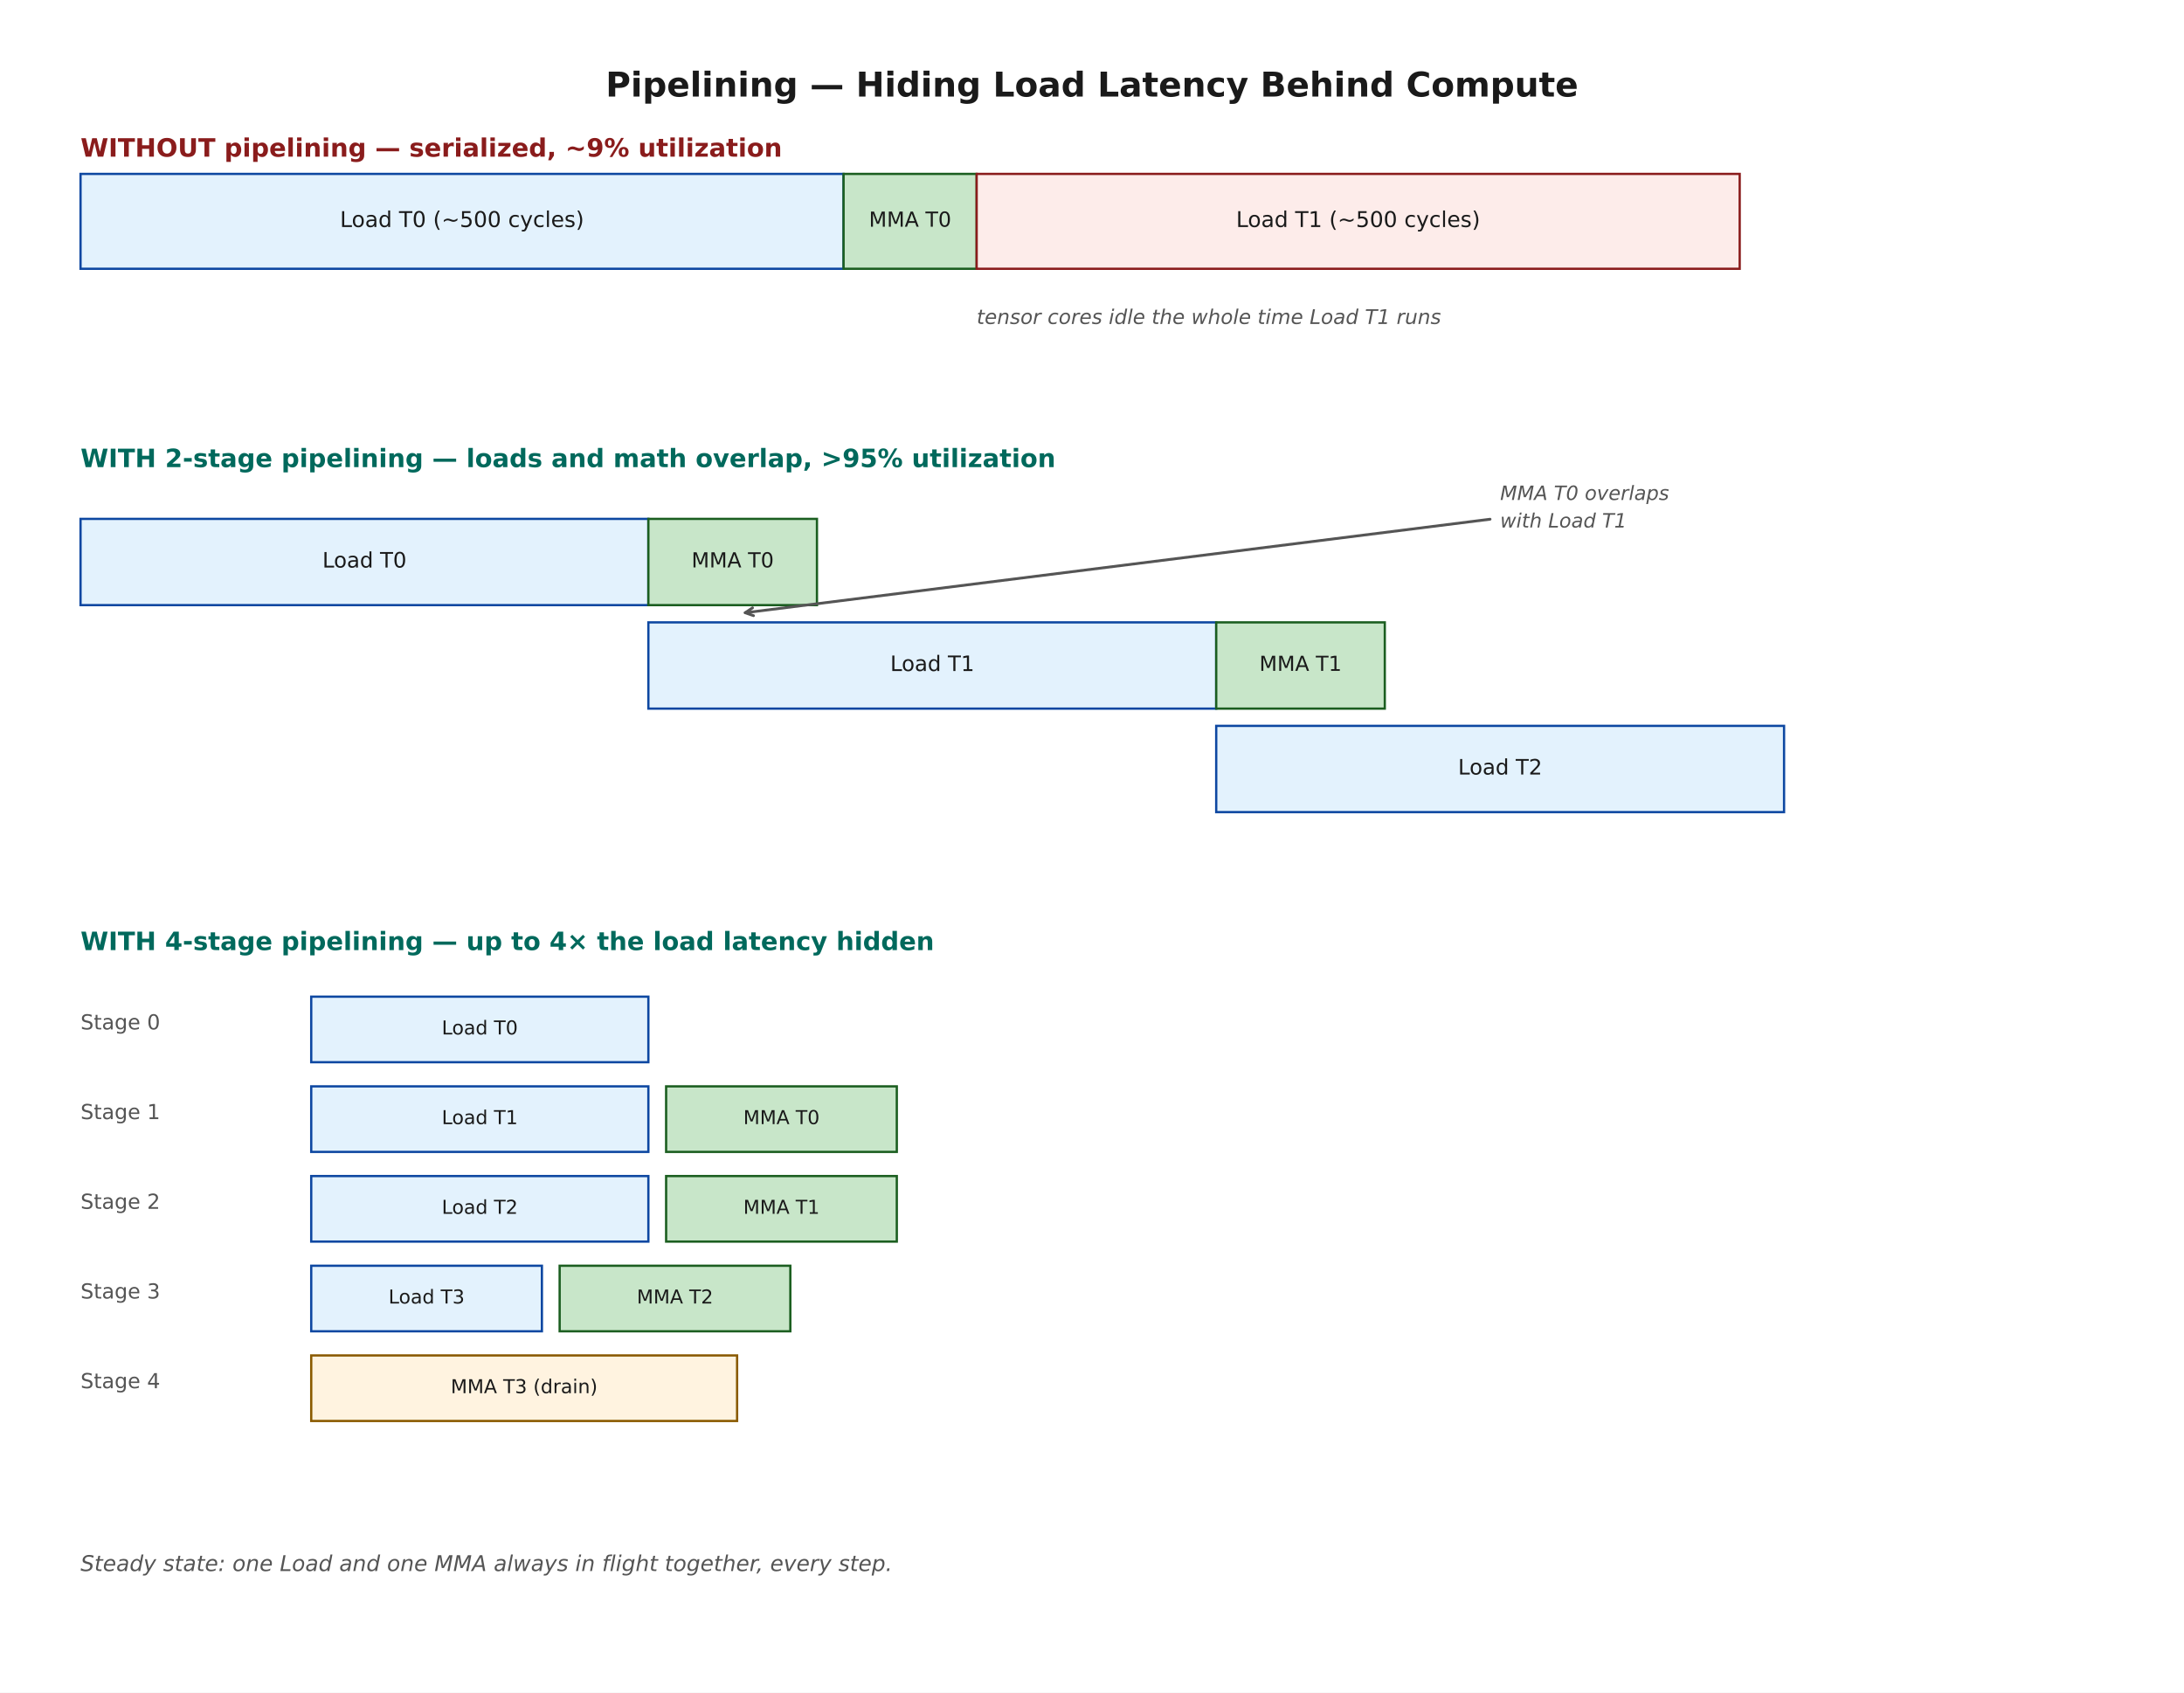
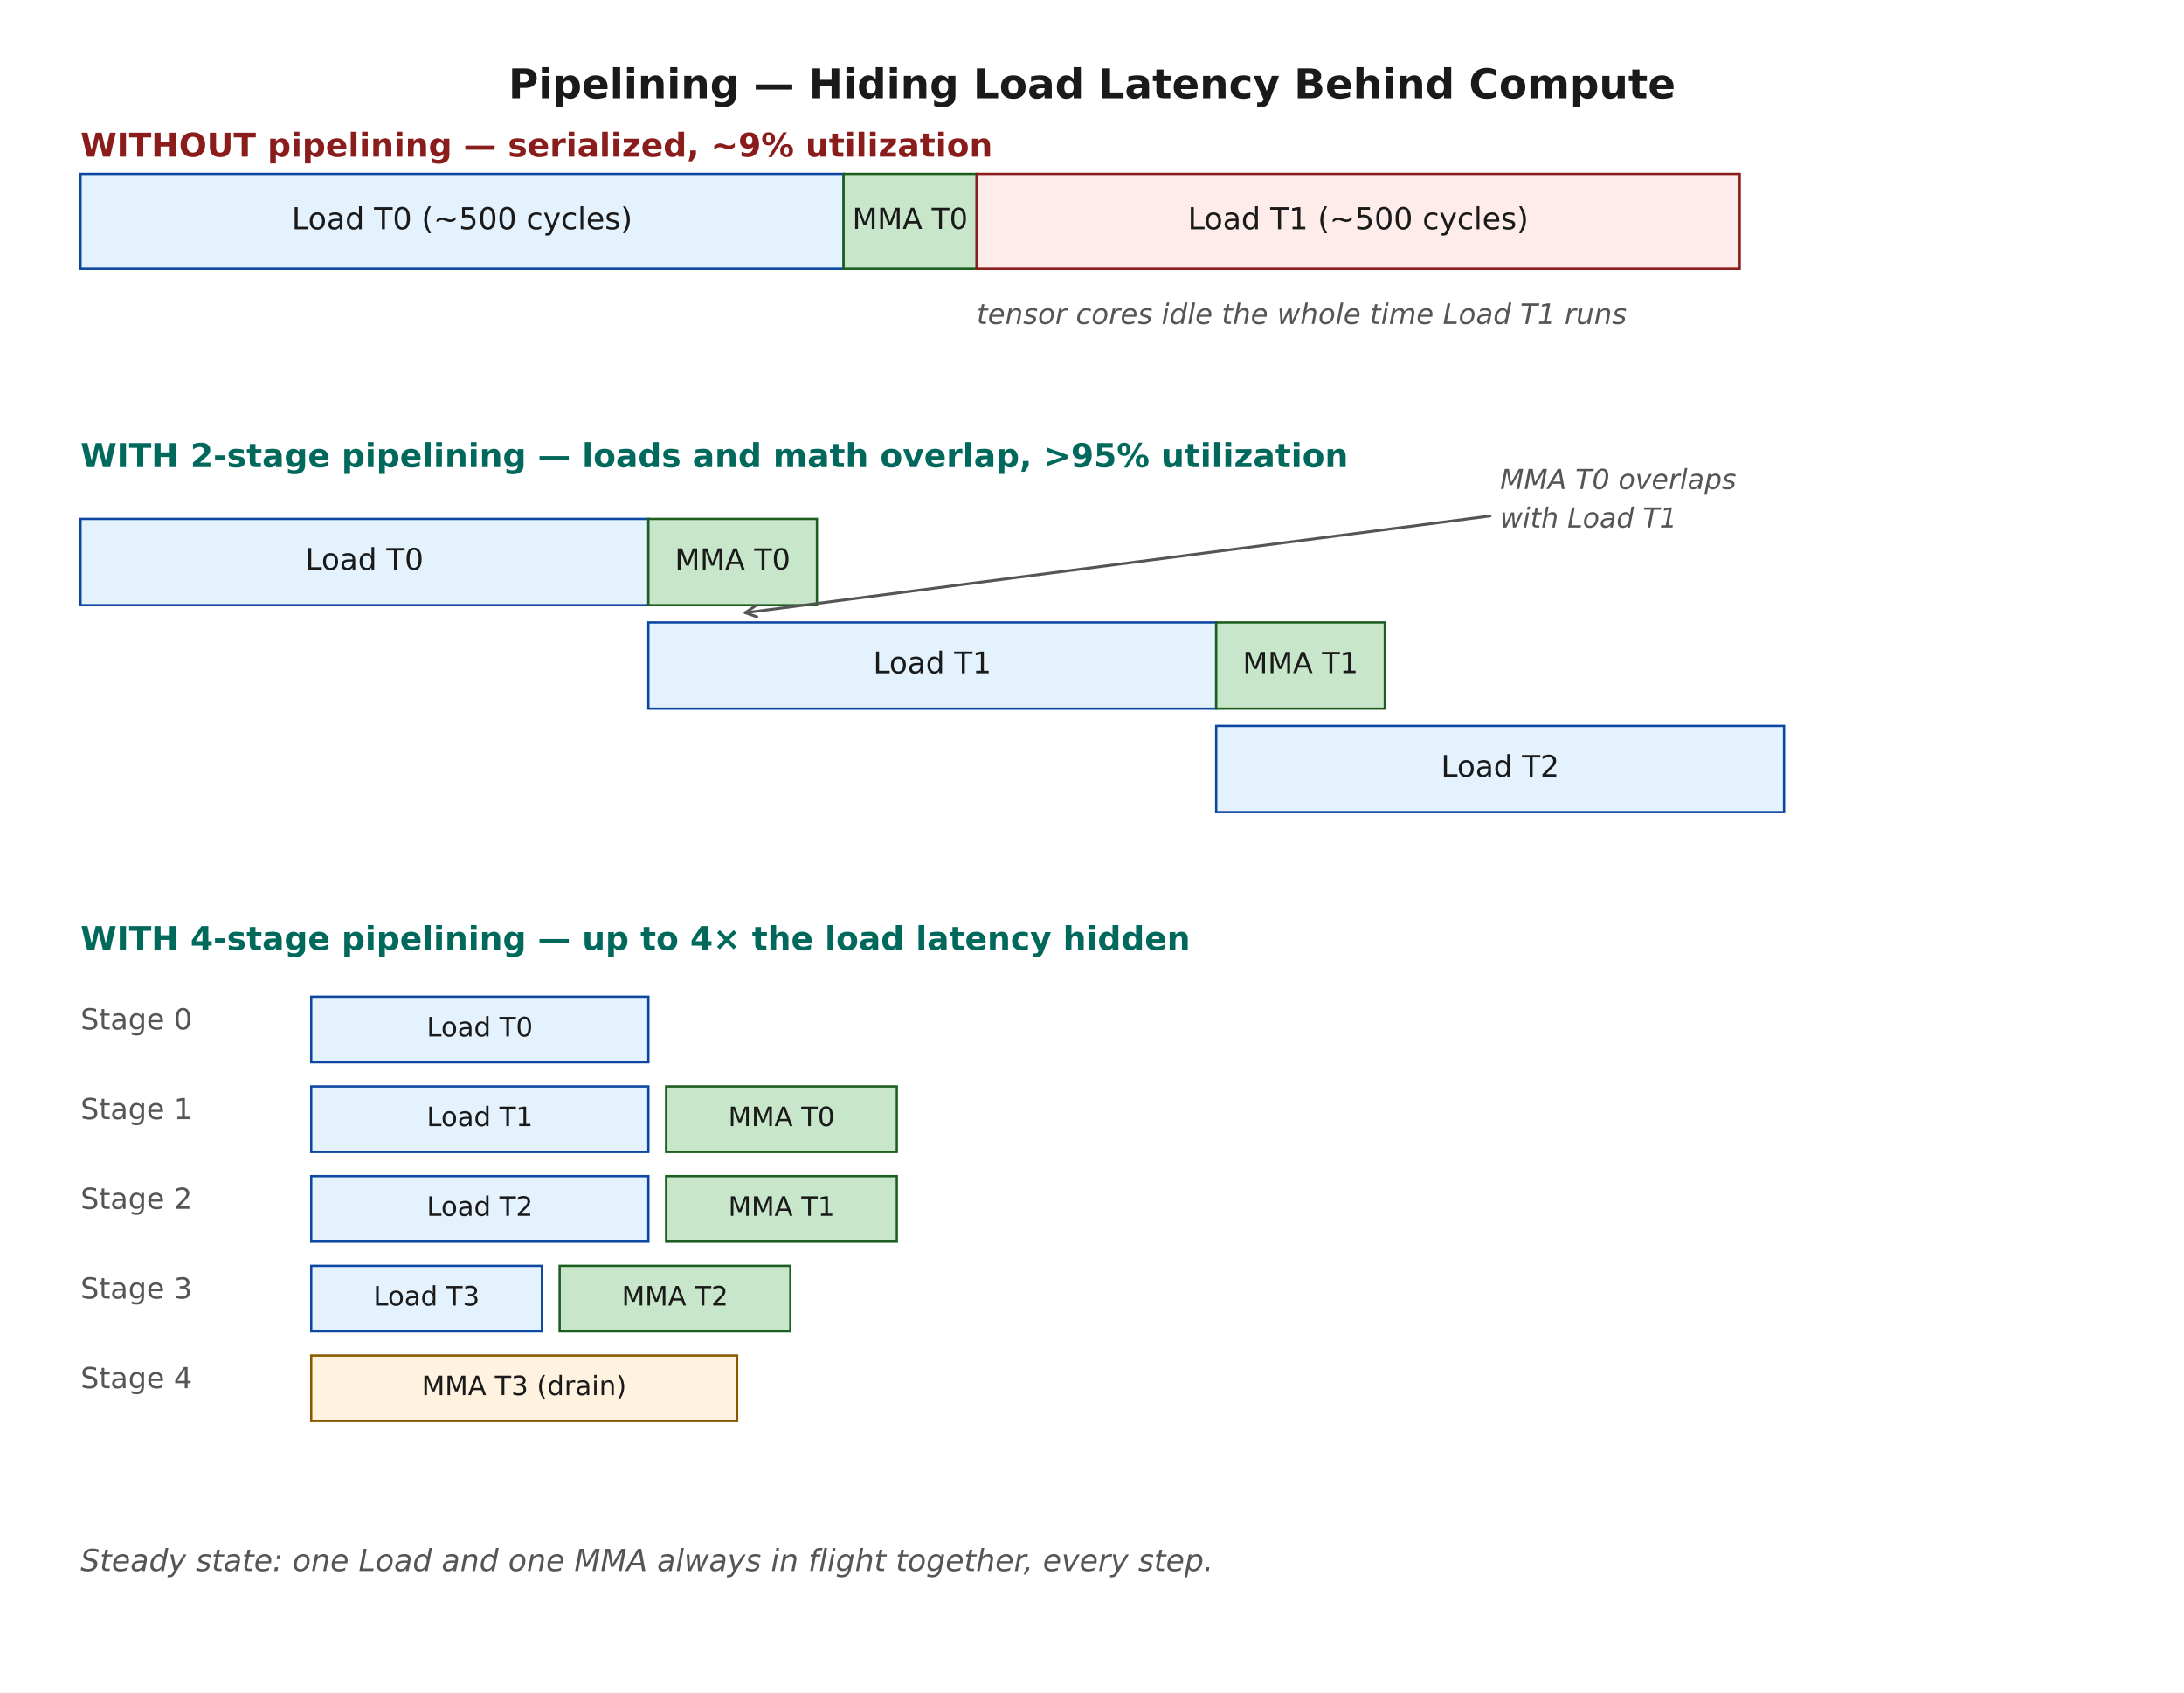
<svg xmlns="http://www.w3.org/2000/svg" width="864pt" height="669.6pt" viewBox="0 0 864 669.6" version="1.1">
  <defs>
    <style type="text/css">*{stroke-linejoin: round; stroke-linecap: butt}</style>
  </defs>
  <g id="figure_1">
    <g id="patch_1">
      <path d="M 0 669.6  L 864 669.6  L 864 0  L 0 0  z " style="fill: #ffffff" />
    </g>
    <g id="axes_1">
      <g id="patch_2">
-         <path d="M 31.86 106.332  L 333.72 106.332  L 333.72 68.802  L 31.86 68.802  z " clip-path="url(#p0d370ab366)" style="fill: #e3f2fd; stroke: #0d47a1; stroke-width: 0.9; stroke-linejoin: miter" />
+         <path d="M 31.86 106.332  L 333.72 106.332  L 333.72 68.802  L 31.86 68.802  z " clip-path="url(#p968b261a1e)" style="fill: #e3f2fd; stroke: #0d47a1; stroke-width: 0.9; stroke-linejoin: miter" />
      </g>
      <g id="patch_3">
-         <path d="M 333.72 106.332  L 386.37 106.332  L 386.37 68.802  L 333.72 68.802  z " clip-path="url(#p0d370ab366)" style="fill: #c8e6c9; stroke: #1b5e20; stroke-width: 0.9; stroke-linejoin: miter" />
+         <path d="M 333.72 106.332  L 386.37 106.332  L 386.37 68.802  L 333.72 68.802  z " clip-path="url(#p968b261a1e)" style="fill: #c8e6c9; stroke: #1b5e20; stroke-width: 0.9; stroke-linejoin: miter" />
      </g>
      <g id="patch_4">
-         <path d="M 386.37 106.332  L 688.23 106.332  L 688.23 68.802  L 386.37 68.802  z " clip-path="url(#p0d370ab366)" style="fill: #fdecea; stroke: #8a1c1c; stroke-width: 0.9; stroke-linejoin: miter" />
+         <path d="M 386.37 106.332  L 688.23 106.332  L 688.23 68.802  L 386.37 68.802  z " clip-path="url(#p968b261a1e)" style="fill: #fdecea; stroke: #8a1c1c; stroke-width: 0.9; stroke-linejoin: miter" />
      </g>
      <g id="patch_5">
-         <path d="M 31.86 239.395  L 256.5 239.395  L 256.5 205.277  L 31.86 205.277  z " clip-path="url(#p0d370ab366)" style="fill: #e3f2fd; stroke: #0d47a1; stroke-width: 0.9; stroke-linejoin: miter" />
+         <path d="M 31.86 239.395  L 256.5 239.395  L 256.5 205.277  L 31.86 205.277  z " clip-path="url(#p968b261a1e)" style="fill: #e3f2fd; stroke: #0d47a1; stroke-width: 0.9; stroke-linejoin: miter" />
      </g>
      <g id="patch_6">
-         <path d="M 256.5 280.338  L 481.14 280.338  L 481.14 246.219  L 256.5 246.219  z " clip-path="url(#p0d370ab366)" style="fill: #e3f2fd; stroke: #0d47a1; stroke-width: 0.9; stroke-linejoin: miter" />
+         <path d="M 256.5 280.338  L 481.14 280.338  L 481.14 246.219  L 256.5 246.219  z " clip-path="url(#p968b261a1e)" style="fill: #e3f2fd; stroke: #0d47a1; stroke-width: 0.9; stroke-linejoin: miter" />
      </g>
      <g id="patch_7">
-         <path d="M 481.14 321.28  L 705.78 321.28  L 705.78 287.162  L 481.14 287.162  z " clip-path="url(#p0d370ab366)" style="fill: #e3f2fd; stroke: #0d47a1; stroke-width: 0.9; stroke-linejoin: miter" />
+         <path d="M 481.14 321.28  L 705.78 321.28  L 705.78 287.162  L 481.14 287.162  z " clip-path="url(#p968b261a1e)" style="fill: #e3f2fd; stroke: #0d47a1; stroke-width: 0.9; stroke-linejoin: miter" />
      </g>
      <g id="patch_8">
-         <path d="M 256.5 239.395  L 323.19 239.395  L 323.19 205.277  L 256.5 205.277  z " clip-path="url(#p0d370ab366)" style="fill: #c8e6c9; stroke: #1b5e20; stroke-width: 0.9; stroke-linejoin: miter" />
+         <path d="M 256.5 239.395  L 323.19 239.395  L 323.19 205.277  L 256.5 205.277  z " clip-path="url(#p968b261a1e)" style="fill: #c8e6c9; stroke: #1b5e20; stroke-width: 0.9; stroke-linejoin: miter" />
      </g>
      <g id="patch_9">
-         <path d="M 481.14 280.338  L 547.83 280.338  L 547.83 246.219  L 481.14 246.219  z " clip-path="url(#p0d370ab366)" style="fill: #c8e6c9; stroke: #1b5e20; stroke-width: 0.9; stroke-linejoin: miter" />
+         <path d="M 481.14 280.338  L 547.83 280.338  L 547.83 246.219  L 481.14 246.219  z " clip-path="url(#p968b261a1e)" style="fill: #c8e6c9; stroke: #1b5e20; stroke-width: 0.9; stroke-linejoin: miter" />
      </g>
      <g id="patch_10">
-         <path d="M 123.12 420.225  L 256.5 420.225  L 256.5 394.294  L 123.12 394.294  z " clip-path="url(#p0d370ab366)" style="fill: #e3f2fd; stroke: #0d47a1; stroke-width: 0.9; stroke-linejoin: miter" />
+         <path d="M 123.12 420.225  L 256.5 420.225  L 256.5 394.294  L 123.12 394.294  z " clip-path="url(#p968b261a1e)" style="fill: #e3f2fd; stroke: #0d47a1; stroke-width: 0.9; stroke-linejoin: miter" />
      </g>
      <g id="patch_11">
-         <path d="M 123.12 455.708  L 256.5 455.708  L 256.5 429.778  L 123.12 429.778  z " clip-path="url(#p0d370ab366)" style="fill: #e3f2fd; stroke: #0d47a1; stroke-width: 0.9; stroke-linejoin: miter" />
+         <path d="M 123.12 455.708  L 256.5 455.708  L 256.5 429.778  L 123.12 429.778  z " clip-path="url(#p968b261a1e)" style="fill: #e3f2fd; stroke: #0d47a1; stroke-width: 0.9; stroke-linejoin: miter" />
      </g>
      <g id="patch_12">
-         <path d="M 263.52 455.708  L 354.78 455.708  L 354.78 429.778  L 263.52 429.778  z " clip-path="url(#p0d370ab366)" style="fill: #c8e6c9; stroke: #1b5e20; stroke-width: 0.9; stroke-linejoin: miter" />
+         <path d="M 263.52 455.708  L 354.78 455.708  L 354.78 429.778  L 263.52 429.778  z " clip-path="url(#p968b261a1e)" style="fill: #c8e6c9; stroke: #1b5e20; stroke-width: 0.9; stroke-linejoin: miter" />
      </g>
      <g id="patch_13">
-         <path d="M 123.12 491.191  L 256.5 491.191  L 256.5 465.261  L 123.12 465.261  z " clip-path="url(#p0d370ab366)" style="fill: #e3f2fd; stroke: #0d47a1; stroke-width: 0.9; stroke-linejoin: miter" />
+         <path d="M 123.12 491.191  L 256.5 491.191  L 256.5 465.261  L 123.12 465.261  z " clip-path="url(#p968b261a1e)" style="fill: #e3f2fd; stroke: #0d47a1; stroke-width: 0.9; stroke-linejoin: miter" />
      </g>
      <g id="patch_14">
-         <path d="M 263.52 491.191  L 354.78 491.191  L 354.78 465.261  L 263.52 465.261  z " clip-path="url(#p0d370ab366)" style="fill: #c8e6c9; stroke: #1b5e20; stroke-width: 0.9; stroke-linejoin: miter" />
+         <path d="M 263.52 491.191  L 354.78 491.191  L 354.78 465.261  L 263.52 465.261  z " clip-path="url(#p968b261a1e)" style="fill: #c8e6c9; stroke: #1b5e20; stroke-width: 0.9; stroke-linejoin: miter" />
      </g>
      <g id="patch_15">
-         <path d="M 123.12 526.675  L 214.38 526.675  L 214.38 500.745  L 123.12 500.745  z " clip-path="url(#p0d370ab366)" style="fill: #e3f2fd; stroke: #0d47a1; stroke-width: 0.9; stroke-linejoin: miter" />
+         <path d="M 123.12 526.675  L 214.38 526.675  L 214.38 500.745  L 123.12 500.745  z " clip-path="url(#p968b261a1e)" style="fill: #e3f2fd; stroke: #0d47a1; stroke-width: 0.9; stroke-linejoin: miter" />
      </g>
      <g id="patch_16">
-         <path d="M 221.4 526.675  L 312.66 526.675  L 312.66 500.745  L 221.4 500.745  z " clip-path="url(#p0d370ab366)" style="fill: #c8e6c9; stroke: #1b5e20; stroke-width: 0.9; stroke-linejoin: miter" />
+         <path d="M 221.4 526.675  L 312.66 526.675  L 312.66 500.745  L 221.4 500.745  z " clip-path="url(#p968b261a1e)" style="fill: #c8e6c9; stroke: #1b5e20; stroke-width: 0.9; stroke-linejoin: miter" />
      </g>
      <g id="patch_17">
-         <path d="M 123.12 562.158  L 291.6 562.158  L 291.6 536.228  L 123.12 536.228  z " clip-path="url(#p0d370ab366)" style="fill: #fff3e0; stroke: #8a5a00; stroke-width: 0.9; stroke-linejoin: miter" />
+         <path d="M 123.12 562.158  L 291.6 562.158  L 291.6 536.228  L 123.12 536.228  z " clip-path="url(#p968b261a1e)" style="fill: #fff3e0; stroke: #8a5a00; stroke-width: 0.9; stroke-linejoin: miter" />
      </g>
      <g id="text_1">
-         <text style="font-weight: 700; font-size: 13.5px; font-family: 'DejaVu Sans'; text-anchor: middle; fill: #1a1a1a" x="432" y="38.19" transform="rotate(-0 432 38.19046)">Pipelining — Hiding Load Latency Behind Compute</text>
+         <text style="font-weight: 700; font-size: 16.2px; font-family: 'DejaVu Sans'; text-anchor: middle; fill: #1a1a1a" x="432" y="38.892" transform="rotate(-0 432 38.89193)">Pipelining — Hiding Load Latency Behind Compute</text>
      </g>
      <g id="text_2">
-         <text style="font-weight: 700; font-size: 10px; font-family: 'DejaVu Sans'; text-anchor: start; fill: #8a1c1c" x="31.86" y="61.978" transform="rotate(-0 31.86 61.97807)">WITHOUT pipelining — serialized, ~9% utilization</text>
+         <text style="font-weight: 700; font-size: 13px; font-family: 'DejaVu Sans'; text-anchor: start; fill: #8a1c1c" x="31.86" y="61.978" transform="rotate(-0 31.86 61.97807)">WITHOUT pipelining — serialized, ~9% utilization</text>
      </g>
      <g id="text_3">
-         <text style="font-size: 8.6px; font-family: 'DejaVu Sans'; text-anchor: middle; fill: #1a1a1a" x="182.79" y="89.801" transform="rotate(-0 182.79 89.80142)">Load T0  (~500 cycles)</text>
+         <text style="font-size: 12px; font-family: 'DejaVu Sans'; text-anchor: middle; fill: #1a1a1a" x="182.79" y="90.685" transform="rotate(-0 182.79 90.68475)">Load T0  (~500 cycles)</text>
      </g>
      <g id="text_4">
-         <text style="font-size: 8.2px; font-family: 'DejaVu Sans'; text-anchor: middle; fill: #1a1a1a" x="360.045" y="89.697" transform="rotate(-0 360.045 89.69718)">MMA T0</text>
+         <text style="font-size: 11.5px; font-family: 'DejaVu Sans'; text-anchor: middle; fill: #1a1a1a" x="360.045" y="90.554" transform="rotate(-0 360.045 90.5544)">MMA T0</text>
      </g>
      <g id="text_5">
-         <text style="font-size: 8.6px; font-family: 'DejaVu Sans'; text-anchor: middle; fill: #1a1a1a" x="537.3" y="89.801" transform="rotate(-0 537.3 89.80142)">Load T1  (~500 cycles)</text>
+         <text style="font-size: 12px; font-family: 'DejaVu Sans'; text-anchor: middle; fill: #1a1a1a" x="537.3" y="90.685" transform="rotate(-0 537.3 90.68475)">Load T1  (~500 cycles)</text>
      </g>
      <g id="text_6">
-         <text style="font-style: italic; font-size: 8px; font-family: 'DejaVu Sans'; text-anchor: start; fill: #555555" x="386.37" y="128.168" transform="rotate(-0 386.37 128.1684)">tensor cores idle the whole time Load T1 runs</text>
+         <text style="font-style: italic; font-size: 11.2px; font-family: 'DejaVu Sans'; text-anchor: start; fill: #555555" x="386.37" y="128.168" transform="rotate(-0 386.37 128.1684)">tensor cores idle the whole time Load T1 runs</text>
      </g>
      <g id="text_7">
-         <text style="font-weight: 700; font-size: 10px; font-family: 'DejaVu Sans'; text-anchor: start; fill: #00695c" x="31.86" y="184.805" transform="rotate(-0 31.86 184.8054)">WITH 2-stage pipelining — loads and math overlap, &gt;95% utilization</text>
+         <text style="font-weight: 700; font-size: 13px; font-family: 'DejaVu Sans'; text-anchor: start; fill: #00695c" x="31.86" y="184.805" transform="rotate(-0 31.86 184.8054)">WITH 2-stage pipelining — loads and math overlap, &gt;95% utilization</text>
      </g>
      <g id="text_8">
-         <text style="font-size: 8.4px; font-family: 'DejaVu Sans'; text-anchor: middle; fill: #1a1a1a" x="144.18" y="224.518" transform="rotate(-0 144.18 224.5184)">Load T0</text>
+         <text style="font-size: 11.8px; font-family: 'DejaVu Sans'; text-anchor: middle; fill: #1a1a1a" x="144.18" y="225.402" transform="rotate(-0 144.18 225.4017)">Load T0</text>
      </g>
      <g id="text_9">
-         <text style="font-size: 8.4px; font-family: 'DejaVu Sans'; text-anchor: middle; fill: #1a1a1a" x="368.82" y="265.461" transform="rotate(-0 368.82 265.4608)">Load T1</text>
+         <text style="font-size: 11.8px; font-family: 'DejaVu Sans'; text-anchor: middle; fill: #1a1a1a" x="368.82" y="266.344" transform="rotate(-0 368.82 266.3441)">Load T1</text>
      </g>
      <g id="text_10">
-         <text style="font-size: 8.4px; font-family: 'DejaVu Sans'; text-anchor: middle; fill: #1a1a1a" x="593.46" y="306.403" transform="rotate(-0 593.46 306.4033)">Load T2</text>
+         <text style="font-size: 11.8px; font-family: 'DejaVu Sans'; text-anchor: middle; fill: #1a1a1a" x="593.46" y="307.287" transform="rotate(-0 593.46 307.2866)">Load T2</text>
      </g>
      <g id="text_11">
-         <text style="font-size: 8.2px; font-family: 'DejaVu Sans'; text-anchor: middle; fill: #1a1a1a" x="289.845" y="224.466" transform="rotate(-0 289.845 224.4661)">MMA T0</text>
+         <text style="font-size: 11.5px; font-family: 'DejaVu Sans'; text-anchor: middle; fill: #1a1a1a" x="289.845" y="225.323" transform="rotate(-0 289.845 225.3233)">MMA T0</text>
      </g>
      <g id="text_12">
-         <text style="font-size: 8.2px; font-family: 'DejaVu Sans'; text-anchor: middle; fill: #1a1a1a" x="514.485" y="265.409" transform="rotate(-0 514.485 265.4085)">MMA T1</text>
+         <text style="font-size: 11.5px; font-family: 'DejaVu Sans'; text-anchor: middle; fill: #1a1a1a" x="514.485" y="266.266" transform="rotate(-0 514.485 266.2658)">MMA T1</text>
      </g>
      <g id="patch_18">
-         <path d="M 589.477 205.407  Q 441.532 223.982 294.807 242.405  " style="fill: none; stroke: #555555; stroke-width: 1.1; stroke-linecap: round" />
-         <path d="M 298.097 243.564  L 294.807 242.405  L 297.708 240.468  " style="fill: none; stroke: #555555; stroke-width: 1.1; stroke-linecap: round" />
+         <path d="M 589.479 204.122  Q 441.533 223.336 294.806 242.391  " style="fill: none; stroke: #555555; stroke-width: 1.1; stroke-linecap: round" />
+         <path d="M 299.41 243.991  L 294.806 242.391  L 298.849 239.668  " style="fill: none; stroke: #555555; stroke-width: 1.1; stroke-linecap: round" />
      </g>
      <g id="text_13">
-         <text style="font-style: italic; font-size: 7.8px; font-family: 'DejaVu Sans'; fill: #555555" transform="translate(593.46 197.7929)">MMA T0 overlaps</text>
-         <text style="font-style: italic; font-size: 7.8px; font-family: 'DejaVu Sans'; fill: #555555" transform="translate(593.46 208.6885)">with Load T1</text>
+         <text style="font-style: italic; font-size: 10.9px; font-family: 'DejaVu Sans'; fill: #555555" transform="translate(593.46 193.4626)">MMA T0 overlaps</text>
+         <text style="font-style: italic; font-size: 10.9px; font-family: 'DejaVu Sans'; fill: #555555" transform="translate(593.46 208.6885)">with Load T1</text>
      </g>
      <g id="text_14">
-         <text style="font-weight: 700; font-size: 10px; font-family: 'DejaVu Sans'; text-anchor: start; fill: #00695c" x="31.86" y="375.87" transform="rotate(-0 31.86 375.8702)">WITH 4-stage pipelining — up to 4× the load latency hidden</text>
+         <text style="font-weight: 700; font-size: 13px; font-family: 'DejaVu Sans'; text-anchor: start; fill: #00695c" x="31.86" y="375.87" transform="rotate(-0 31.86 375.8702)">WITH 4-stage pipelining — up to 4× the load latency hidden</text>
      </g>
      <g id="text_15">
-         <text style="font-size: 8.2px; font-family: 'DejaVu Sans'; text-anchor: start; fill: #555555" x="31.86" y="407.259" transform="rotate(-0 31.86 407.2594)">Stage 0</text>
+         <text style="font-size: 11.5px; font-family: 'DejaVu Sans'; text-anchor: start; fill: #555555" x="31.86" y="407.259" transform="rotate(-0 31.86 407.2594)">Stage 0</text>
      </g>
      <g id="text_16">
-         <text style="font-size: 7.6px; font-family: 'DejaVu Sans'; text-anchor: middle; fill: #1a1a1a" x="189.81" y="409.234" transform="rotate(-0 189.81 409.2339)">Load T0</text>
+         <text style="font-size: 10.6px; font-family: 'DejaVu Sans'; text-anchor: middle; fill: #1a1a1a" x="189.81" y="410.013" transform="rotate(-0 189.81 410.0133)">Load T0</text>
      </g>
      <g id="text_17">
-         <text style="font-size: 8.2px; font-family: 'DejaVu Sans'; text-anchor: start; fill: #555555" x="31.86" y="442.743" transform="rotate(-0 31.86 442.7429)">Stage 1</text>
+         <text style="font-size: 11.5px; font-family: 'DejaVu Sans'; text-anchor: start; fill: #555555" x="31.86" y="442.743" transform="rotate(-0 31.86 442.7429)">Stage 1</text>
      </g>
      <g id="text_18">
-         <text style="font-size: 7.6px; font-family: 'DejaVu Sans'; text-anchor: middle; fill: #1a1a1a" x="189.81" y="444.717" transform="rotate(-0 189.81 444.7174)">Load T1</text>
+         <text style="font-size: 10.6px; font-family: 'DejaVu Sans'; text-anchor: middle; fill: #1a1a1a" x="189.81" y="445.497" transform="rotate(-0 189.81 445.4968)">Load T1</text>
      </g>
      <g id="text_19">
-         <text style="font-size: 7.6px; font-family: 'DejaVu Sans'; text-anchor: middle; fill: #1a1a1a" x="309.15" y="444.717" transform="rotate(-0 309.15 444.7171)">MMA T0</text>
+         <text style="font-size: 10.6px; font-family: 'DejaVu Sans'; text-anchor: middle; fill: #1a1a1a" x="309.15" y="445.496" transform="rotate(-0 309.15 445.4964)">MMA T0</text>
      </g>
      <g id="text_20">
-         <text style="font-size: 8.2px; font-family: 'DejaVu Sans'; text-anchor: start; fill: #555555" x="31.86" y="478.226" transform="rotate(-0 31.86 478.2263)">Stage 2</text>
+         <text style="font-size: 11.5px; font-family: 'DejaVu Sans'; text-anchor: start; fill: #555555" x="31.86" y="478.226" transform="rotate(-0 31.86 478.2263)">Stage 2</text>
      </g>
      <g id="text_21">
-         <text style="font-size: 7.6px; font-family: 'DejaVu Sans'; text-anchor: middle; fill: #1a1a1a" x="189.81" y="480.201" transform="rotate(-0 189.81 480.2008)">Load T2</text>
+         <text style="font-size: 10.6px; font-family: 'DejaVu Sans'; text-anchor: middle; fill: #1a1a1a" x="189.81" y="480.98" transform="rotate(-0 189.81 480.9803)">Load T2</text>
      </g>
      <g id="text_22">
-         <text style="font-size: 7.6px; font-family: 'DejaVu Sans'; text-anchor: middle; fill: #1a1a1a" x="309.15" y="480.201" transform="rotate(-0 309.15 480.2005)">MMA T1</text>
+         <text style="font-size: 10.6px; font-family: 'DejaVu Sans'; text-anchor: middle; fill: #1a1a1a" x="309.15" y="480.98" transform="rotate(-0 309.15 480.9798)">MMA T1</text>
      </g>
      <g id="text_23">
-         <text style="font-size: 8.2px; font-family: 'DejaVu Sans'; text-anchor: start; fill: #555555" x="31.86" y="513.71" transform="rotate(-0 31.86 513.7098)">Stage 3</text>
+         <text style="font-size: 11.5px; font-family: 'DejaVu Sans'; text-anchor: start; fill: #555555" x="31.86" y="513.71" transform="rotate(-0 31.86 513.7098)">Stage 3</text>
      </g>
      <g id="text_24">
-         <text style="font-size: 7.6px; font-family: 'DejaVu Sans'; text-anchor: middle; fill: #1a1a1a" x="168.75" y="515.684" transform="rotate(-0 168.75 515.6843)">Load T3</text>
+         <text style="font-size: 10.6px; font-family: 'DejaVu Sans'; text-anchor: middle; fill: #1a1a1a" x="168.75" y="516.464" transform="rotate(-0 168.75 516.4637)">Load T3</text>
      </g>
      <g id="text_25">
-         <text style="font-size: 7.6px; font-family: 'DejaVu Sans'; text-anchor: middle; fill: #1a1a1a" x="267.03" y="515.684" transform="rotate(-0 267.03 515.684)">MMA T2</text>
+         <text style="font-size: 10.6px; font-family: 'DejaVu Sans'; text-anchor: middle; fill: #1a1a1a" x="267.03" y="516.463" transform="rotate(-0 267.03 516.4633)">MMA T2</text>
      </g>
      <g id="text_26">
-         <text style="font-size: 8.2px; font-family: 'DejaVu Sans'; text-anchor: start; fill: #555555" x="31.86" y="549.193" transform="rotate(-0 31.86 549.1932)">Stage 4</text>
+         <text style="font-size: 11.5px; font-family: 'DejaVu Sans'; text-anchor: start; fill: #555555" x="31.86" y="549.193" transform="rotate(-0 31.86 549.1932)">Stage 4</text>
      </g>
      <g id="text_27">
-         <text style="font-size: 7.6px; font-family: 'DejaVu Sans'; text-anchor: middle; fill: #1a1a1a" x="207.36" y="551.168" transform="rotate(-0 207.36 551.1678)">MMA T3 (drain)</text>
+         <text style="font-size: 10.6px; font-family: 'DejaVu Sans'; text-anchor: middle; fill: #1a1a1a" x="207.36" y="551.947" transform="rotate(-0 207.36 551.9472)">MMA T3 (drain)</text>
      </g>
      <g id="text_28">
-         <text style="font-style: italic; font-size: 8.6px; font-family: 'DejaVu Sans'; text-anchor: start; fill: #555555" x="31.86" y="621.525" transform="rotate(-0 31.86 621.5249)">Steady state: one Load and one MMA always in flight together, every step.</text>
+         <text style="font-style: italic; font-size: 12px; font-family: 'DejaVu Sans'; text-anchor: start; fill: #555555" x="31.86" y="621.525" transform="rotate(-0 31.86 621.5249)">Steady state: one Load and one MMA always in flight together, every step.</text>
      </g>
    </g>
  </g>
  <defs>
-     <clipPath id="p0d370ab366">
+     <clipPath id="p968b261a1e">
      <rect x="10.8" y="10.8" width="842.4" height="634.608" />
    </clipPath>
  </defs>
</svg>
